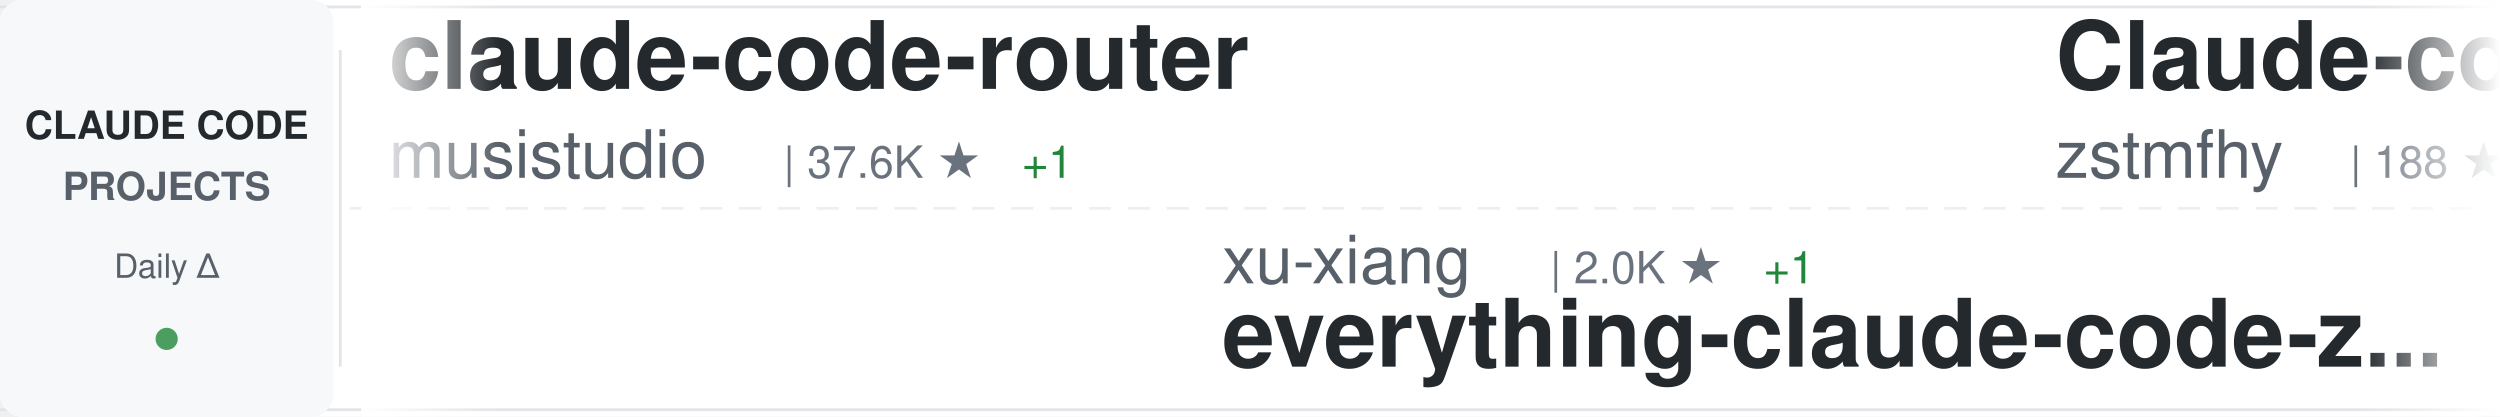
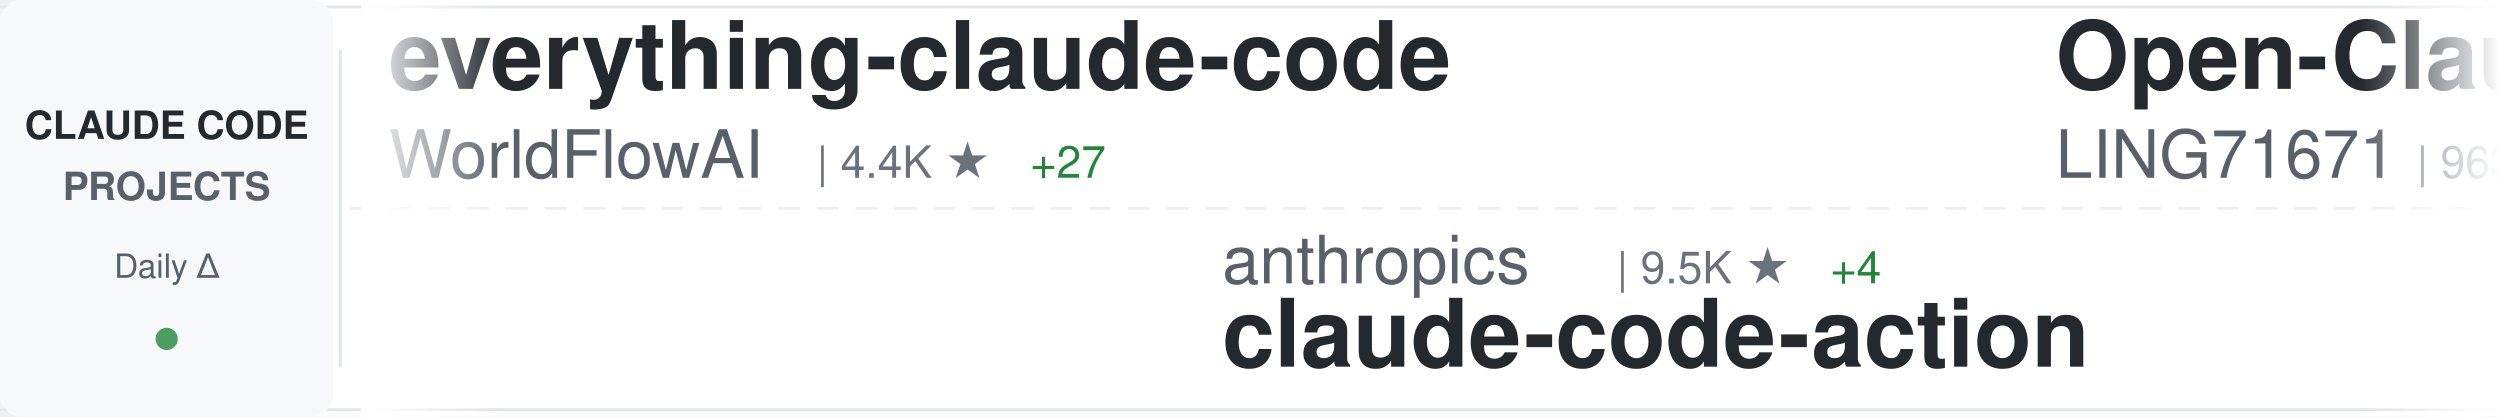
<svg xmlns="http://www.w3.org/2000/svg" width="900" height="150">
  <defs>
    <linearGradient id="awesomeLeftFade" x1="0%" y1="0%" x2="100%" y2="0%">
      <stop offset="0%" style="stop-color:#ffffff;stop-opacity:1" />
      <stop offset="100%" style="stop-color:#ffffff;stop-opacity:0" />
    </linearGradient>
    <linearGradient id="awesomeRightFade" x1="0%" y1="0%" x2="100%" y2="0%">
      <stop offset="0%" style="stop-color:#ffffff;stop-opacity:0" />
      <stop offset="100%" style="stop-color:#ffffff;stop-opacity:1" />
    </linearGradient>
  </defs>
  <rect width="900" height="150" fill="#ffffff" rx="8" />
  <rect x="0" y="2" width="900" height="1" fill="#e1e4e8" />
  <rect x="0" y="147" width="900" height="1" fill="#e1e4e8" />
  <line x1="0" y1="75" x2="900" y2="75" stroke="#e1e4e8" stroke-width="1" stroke-dasharray="8 6" opacity="0.6" />
  <rect x="0" y="0" width="120" height="150" fill="#f6f8fa" rx="8" />
  <text x="60" y="50" font-family="-apple-system, BlinkMacSystemFont, 'Segoe UI', Helvetica, Arial, sans-serif" font-size="14" font-weight="600" fill="#24292e" text-anchor="middle">CLAUDE CODE</text>
  <text x="60" y="72" font-family="-apple-system, BlinkMacSystemFont, 'Segoe UI', Helvetica, Arial, sans-serif" font-size="14" font-weight="600" fill="#586069" text-anchor="middle">PROJECTS</text>
  <text x="60" y="100" font-family="-apple-system, BlinkMacSystemFont, 'Segoe UI', Helvetica, Arial, sans-serif" font-size="12" font-weight="500" fill="#586069" text-anchor="middle">Daily Δ</text>
  <circle cx="60" cy="122" r="4" fill="#22863a" opacity="0.8" />
  <rect x="122" y="18" width="1" height="114" fill="#e1e4e8" />
  <clipPath id="awesomeTickerClip">
    <rect x="130" y="0" width="770" height="150" />
  </clipPath>
  <g clip-path="url(#awesomeTickerClip)">
    <g id="awesomeTickerItems">
      <animateTransform attributeName="transform" attributeType="XML" type="translate" from="0 0" to="-3000 0" dur="54s" repeatCount="indefinite" />
      <g transform="translate(0, 0)">
-         <text x="140" y="32" font-family="-apple-system, BlinkMacSystemFont, 'Segoe UI', Helvetica, Arial, sans-serif" font-size="34" font-weight="600" fill="#24292e">claude-code-router</text>
-         <text x="140" y="64" font-family="-apple-system, BlinkMacSystemFont, 'Segoe UI', Helvetica, Arial, sans-serif" font-size="24" font-weight="400" fill="#586069">musistudio</text>
-         <text x="282" y="64" font-family="-apple-system, BlinkMacSystemFont, 'Segoe UI', Helvetica, Arial, sans-serif" font-size="16" font-weight="500" fill="#6a737d">| 37.6K ★</text>
-         <text x="368" y="64" font-family="-apple-system, BlinkMacSystemFont, 'Segoe UI', Helvetica, Arial, sans-serif" font-size="16" font-weight="500" fill="#22863a"> +1</text>
+         <text x="140" y="32" font-family="-apple-system, BlinkMacSystemFont, 'Segoe UI', Helvetica, Arial, sans-serif" font-size="34" font-weight="600" fill="#24292e">everything-claude-code</text>
+         <text x="140" y="64" font-family="-apple-system, BlinkMacSystemFont, 'Segoe UI', Helvetica, Arial, sans-serif" font-size="24" font-weight="400" fill="#586069">WorldFlowAI</text>
+         <text x="294" y="64" font-family="-apple-system, BlinkMacSystemFont, 'Segoe UI', Helvetica, Arial, sans-serif" font-size="16" font-weight="500" fill="#6a737d">| 4.4K ★</text>
+         <text x="371" y="64" font-family="-apple-system, BlinkMacSystemFont, 'Segoe UI', Helvetica, Arial, sans-serif" font-size="16" font-weight="500" fill="#22863a"> +27</text>
      </g>
      <g transform="translate(300, 0)">
-         <text x="140" y="102" font-family="-apple-system, BlinkMacSystemFont, 'Segoe UI', Helvetica, Arial, sans-serif" font-size="24" font-weight="400" fill="#586069">xu-xiang</text>
-         <text x="258" y="102" font-family="-apple-system, BlinkMacSystemFont, 'Segoe UI', Helvetica, Arial, sans-serif" font-size="16" font-weight="500" fill="#6a737d">| 2.0K ★</text>
-         <text x="335" y="102" font-family="-apple-system, BlinkMacSystemFont, 'Segoe UI', Helvetica, Arial, sans-serif" font-size="16" font-weight="500" fill="#22863a"> +1</text>
-         <text x="140" y="132" font-family="-apple-system, BlinkMacSystemFont, 'Segoe UI', Helvetica, Arial, sans-serif" font-size="34" font-weight="600" fill="#24292e">everything-claude-code-z...</text>
+         <text x="140" y="102" font-family="-apple-system, BlinkMacSystemFont, 'Segoe UI', Helvetica, Arial, sans-serif" font-size="24" font-weight="400" fill="#586069">anthropics</text>
+         <text x="282" y="102" font-family="-apple-system, BlinkMacSystemFont, 'Segoe UI', Helvetica, Arial, sans-serif" font-size="16" font-weight="500" fill="#6a737d">| 9.5K ★</text>
+         <text x="359" y="102" font-family="-apple-system, BlinkMacSystemFont, 'Segoe UI', Helvetica, Arial, sans-serif" font-size="16" font-weight="500" fill="#22863a"> +4</text>
+         <text x="140" y="132" font-family="-apple-system, BlinkMacSystemFont, 'Segoe UI', Helvetica, Arial, sans-serif" font-size="34" font-weight="600" fill="#24292e">claude-code-action</text>
      </g>
      <g transform="translate(600, 0)">
-         <text x="140" y="32" font-family="-apple-system, BlinkMacSystemFont, 'Segoe UI', Helvetica, Arial, sans-serif" font-size="34" font-weight="600" fill="#24292e">Claude-code</text>
-         <text x="140" y="64" font-family="-apple-system, BlinkMacSystemFont, 'Segoe UI', Helvetica, Arial, sans-serif" font-size="24" font-weight="400" fill="#586069">zstmfhy</text>
-         <text x="246" y="64" font-family="-apple-system, BlinkMacSystemFont, 'Segoe UI', Helvetica, Arial, sans-serif" font-size="16" font-weight="500" fill="#6a737d">| 188 ★</text>
+         <text x="140" y="32" font-family="-apple-system, BlinkMacSystemFont, 'Segoe UI', Helvetica, Arial, sans-serif" font-size="34" font-weight="600" fill="#24292e">Open-ClaudeCode</text>
+         <text x="140" y="64" font-family="-apple-system, BlinkMacSystemFont, 'Segoe UI', Helvetica, Arial, sans-serif" font-size="24" font-weight="400" fill="#586069">LING71671</text>
+         <text x="270" y="64" font-family="-apple-system, BlinkMacSystemFont, 'Segoe UI', Helvetica, Arial, sans-serif" font-size="16" font-weight="500" fill="#6a737d">| 963 ★</text>
      </g>
      <g transform="translate(900, 0)">
-         <text x="140" y="102" font-family="-apple-system, BlinkMacSystemFont, 'Segoe UI', Helvetica, Arial, sans-serif" font-size="24" font-weight="400" fill="#586069">Donchitos</text>
-         <text x="270" y="102" font-family="-apple-system, BlinkMacSystemFont, 'Segoe UI', Helvetica, Arial, sans-serif" font-size="16" font-weight="500" fill="#6a737d">| 26.0K ★</text>
-         <text x="356" y="102" font-family="-apple-system, BlinkMacSystemFont, 'Segoe UI', Helvetica, Arial, sans-serif" font-size="16" font-weight="500" fill="#22863a"> +43</text>
-         <text x="140" y="132" font-family="-apple-system, BlinkMacSystemFont, 'Segoe UI', Helvetica, Arial, sans-serif" font-size="34" font-weight="600" fill="#24292e">Claude-Code-Game-Studios</text>
+         <text x="140" y="102" font-family="-apple-system, BlinkMacSystemFont, 'Segoe UI', Helvetica, Arial, sans-serif" font-size="24" font-weight="400" fill="#586069">frankbria</text>
+         <text x="270" y="102" font-family="-apple-system, BlinkMacSystemFont, 'Segoe UI', Helvetica, Arial, sans-serif" font-size="16" font-weight="500" fill="#6a737d">| 9.7K ★</text>
+         <text x="140" y="132" font-family="-apple-system, BlinkMacSystemFont, 'Segoe UI', Helvetica, Arial, sans-serif" font-size="34" font-weight="600" fill="#24292e">ralph-claude-code</text>
      </g>
      <g transform="translate(1200, 0)">
-         <text x="140" y="32" font-family="-apple-system, BlinkMacSystemFont, 'Segoe UI', Helvetica, Arial, sans-serif" font-size="34" font-weight="600" fill="#24292e">claude-code-infrastructu...</text>
-         <text x="140" y="64" font-family="-apple-system, BlinkMacSystemFont, 'Segoe UI', Helvetica, Arial, sans-serif" font-size="24" font-weight="400" fill="#586069">diet103</text>
-         <text x="246" y="64" font-family="-apple-system, BlinkMacSystemFont, 'Segoe UI', Helvetica, Arial, sans-serif" font-size="16" font-weight="500" fill="#6a737d">| 10.0K ★</text>
-         <text x="332" y="64" font-family="-apple-system, BlinkMacSystemFont, 'Segoe UI', Helvetica, Arial, sans-serif" font-size="16" font-weight="500" fill="#22863a"> +1</text>
+         <text x="140" y="32" font-family="-apple-system, BlinkMacSystemFont, 'Segoe UI', Helvetica, Arial, sans-serif" font-size="34" font-weight="600" fill="#24292e">collection-claude-code-s...</text>
+         <text x="140" y="64" font-family="-apple-system, BlinkMacSystemFont, 'Segoe UI', Helvetica, Arial, sans-serif" font-size="24" font-weight="400" fill="#586069">chauncygu</text>
+         <text x="270" y="64" font-family="-apple-system, BlinkMacSystemFont, 'Segoe UI', Helvetica, Arial, sans-serif" font-size="16" font-weight="500" fill="#6a737d">| 2.8K ★</text>
      </g>
      <g transform="translate(1500, 0)">
-         <text x="140" y="102" font-family="-apple-system, BlinkMacSystemFont, 'Segoe UI', Helvetica, Arial, sans-serif" font-size="24" font-weight="400" fill="#586069">zebbern</text>
-         <text x="246" y="102" font-family="-apple-system, BlinkMacSystemFont, 'Segoe UI', Helvetica, Arial, sans-serif" font-size="16" font-weight="500" fill="#6a737d">| 4.7K ★</text>
-         <text x="323" y="102" font-family="-apple-system, BlinkMacSystemFont, 'Segoe UI', Helvetica, Arial, sans-serif" font-size="16" font-weight="500" fill="#22863a"> +1</text>
-         <text x="140" y="132" font-family="-apple-system, BlinkMacSystemFont, 'Segoe UI', Helvetica, Arial, sans-serif" font-size="34" font-weight="600" fill="#24292e">claude-code-guide</text>
+         <text x="140" y="102" font-family="-apple-system, BlinkMacSystemFont, 'Segoe UI', Helvetica, Arial, sans-serif" font-size="24" font-weight="400" fill="#586069">Yeachan-Heo</text>
+         <text x="294" y="102" font-family="-apple-system, BlinkMacSystemFont, 'Segoe UI', Helvetica, Arial, sans-serif" font-size="16" font-weight="500" fill="#6a737d">| 39.8K ★</text>
+         <text x="380" y="102" font-family="-apple-system, BlinkMacSystemFont, 'Segoe UI', Helvetica, Arial, sans-serif" font-size="16" font-weight="500" fill="#22863a"> +12</text>
+         <text x="140" y="132" font-family="-apple-system, BlinkMacSystemFont, 'Segoe UI', Helvetica, Arial, sans-serif" font-size="34" font-weight="600" fill="#24292e">oh-my-claudecode</text>
      </g>
      <g transform="translate(1800, 0)">
-         <text x="140" y="32" font-family="-apple-system, BlinkMacSystemFont, 'Segoe UI', Helvetica, Arial, sans-serif" font-size="34" font-weight="600" fill="#24292e">how-claude-code-works</text>
-         <text x="140" y="64" font-family="-apple-system, BlinkMacSystemFont, 'Segoe UI', Helvetica, Arial, sans-serif" font-size="24" font-weight="400" fill="#586069">Windy3f3f3f3f</text>
-         <text x="318" y="64" font-family="-apple-system, BlinkMacSystemFont, 'Segoe UI', Helvetica, Arial, sans-serif" font-size="16" font-weight="500" fill="#6a737d">| 3.7K ★</text>
-         <text x="395" y="64" font-family="-apple-system, BlinkMacSystemFont, 'Segoe UI', Helvetica, Arial, sans-serif" font-size="16" font-weight="500" fill="#22863a"> +4</text>
+         <text x="140" y="32" font-family="-apple-system, BlinkMacSystemFont, 'Segoe UI', Helvetica, Arial, sans-serif" font-size="34" font-weight="600" fill="#24292e">claude-code-showcase</text>
+         <text x="140" y="64" font-family="-apple-system, BlinkMacSystemFont, 'Segoe UI', Helvetica, Arial, sans-serif" font-size="24" font-weight="400" fill="#586069">ChrisWiles</text>
+         <text x="282" y="64" font-family="-apple-system, BlinkMacSystemFont, 'Segoe UI', Helvetica, Arial, sans-serif" font-size="16" font-weight="500" fill="#6a737d">| 6.1K ★</text>
      </g>
      <g transform="translate(2100, 0)">
-         <text x="140" y="102" font-family="-apple-system, BlinkMacSystemFont, 'Segoe UI', Helvetica, Arial, sans-serif" font-size="24" font-weight="400" fill="#586069">multica-ai</text>
-         <text x="282" y="102" font-family="-apple-system, BlinkMacSystemFont, 'Segoe UI', Helvetica, Arial, sans-serif" font-size="16" font-weight="500" fill="#6a737d">| 217.8K ★</text>
-         <text x="377" y="102" font-family="-apple-system, BlinkMacSystemFont, 'Segoe UI', Helvetica, Arial, sans-serif" font-size="16" font-weight="500" fill="#22863a"> +80</text>
-         <text x="140" y="132" font-family="-apple-system, BlinkMacSystemFont, 'Segoe UI', Helvetica, Arial, sans-serif" font-size="34" font-weight="600" fill="#24292e">andrej-karpathy-skills</text>
+         <text x="140" y="102" font-family="-apple-system, BlinkMacSystemFont, 'Segoe UI', Helvetica, Arial, sans-serif" font-size="24" font-weight="400" fill="#586069">guanshan</text>
+         <text x="258" y="102" font-family="-apple-system, BlinkMacSystemFont, 'Segoe UI', Helvetica, Arial, sans-serif" font-size="16" font-weight="500" fill="#6a737d">| 60 ★</text>
+         <text x="140" y="132" font-family="-apple-system, BlinkMacSystemFont, 'Segoe UI', Helvetica, Arial, sans-serif" font-size="34" font-weight="600" fill="#24292e">ClaudeCode</text>
      </g>
      <g transform="translate(2400, 0)">
-         <text x="140" y="32" font-family="-apple-system, BlinkMacSystemFont, 'Segoe UI', Helvetica, Arial, sans-serif" font-size="34" font-weight="600" fill="#24292e">sc-claude-code-files</text>
-         <text x="140" y="64" font-family="-apple-system, BlinkMacSystemFont, 'Segoe UI', Helvetica, Arial, sans-serif" font-size="24" font-weight="400" fill="#586069">https-deeplearning-ai</text>
-         <text x="414" y="64" font-family="-apple-system, BlinkMacSystemFont, 'Segoe UI', Helvetica, Arial, sans-serif" font-size="16" font-weight="500" fill="#6a737d">| 555 ★</text>
+         <text x="140" y="32" font-family="-apple-system, BlinkMacSystemFont, 'Segoe UI', Helvetica, Arial, sans-serif" font-size="34" font-weight="600" fill="#24292e">awesome-claude-code-suba...</text>
+         <text x="140" y="64" font-family="-apple-system, BlinkMacSystemFont, 'Segoe UI', Helvetica, Arial, sans-serif" font-size="24" font-weight="400" fill="#586069">VoltAgent</text>
+         <text x="270" y="64" font-family="-apple-system, BlinkMacSystemFont, 'Segoe UI', Helvetica, Arial, sans-serif" font-size="16" font-weight="500" fill="#6a737d">| 25.6K ★</text>
+         <text x="356" y="64" font-family="-apple-system, BlinkMacSystemFont, 'Segoe UI', Helvetica, Arial, sans-serif" font-size="16" font-weight="500" fill="#22863a"> +7</text>
      </g>
      <g transform="translate(2700, 0)">
-         <text x="140" y="102" font-family="-apple-system, BlinkMacSystemFont, 'Segoe UI', Helvetica, Arial, sans-serif" font-size="24" font-weight="400" fill="#586069">kodu-ai</text>
-         <text x="246" y="102" font-family="-apple-system, BlinkMacSystemFont, 'Segoe UI', Helvetica, Arial, sans-serif" font-size="16" font-weight="500" fill="#6a737d">| 5.2K ★</text>
-         <text x="140" y="132" font-family="-apple-system, BlinkMacSystemFont, 'Segoe UI', Helvetica, Arial, sans-serif" font-size="34" font-weight="600" fill="#24292e">claude-coder</text>
+         <text x="140" y="102" font-family="-apple-system, BlinkMacSystemFont, 'Segoe UI', Helvetica, Arial, sans-serif" font-size="24" font-weight="400" fill="#586069">Chachamaru127</text>
+         <text x="318" y="102" font-family="-apple-system, BlinkMacSystemFont, 'Segoe UI', Helvetica, Arial, sans-serif" font-size="16" font-weight="500" fill="#6a737d">| 3.2K ★</text>
+         <text x="140" y="132" font-family="-apple-system, BlinkMacSystemFont, 'Segoe UI', Helvetica, Arial, sans-serif" font-size="34" font-weight="600" fill="#24292e">claude-code-harness</text>
      </g>
      <g transform="translate(3000, 0)">
-         <text x="140" y="32" font-family="-apple-system, BlinkMacSystemFont, 'Segoe UI', Helvetica, Arial, sans-serif" font-size="34" font-weight="600" fill="#24292e">claude-code-router</text>
-         <text x="140" y="64" font-family="-apple-system, BlinkMacSystemFont, 'Segoe UI', Helvetica, Arial, sans-serif" font-size="24" font-weight="400" fill="#586069">musistudio</text>
-         <text x="282" y="64" font-family="-apple-system, BlinkMacSystemFont, 'Segoe UI', Helvetica, Arial, sans-serif" font-size="16" font-weight="500" fill="#6a737d">| 37.6K ★</text>
-         <text x="368" y="64" font-family="-apple-system, BlinkMacSystemFont, 'Segoe UI', Helvetica, Arial, sans-serif" font-size="16" font-weight="500" fill="#22863a"> +1</text>
+         <text x="140" y="32" font-family="-apple-system, BlinkMacSystemFont, 'Segoe UI', Helvetica, Arial, sans-serif" font-size="34" font-weight="600" fill="#24292e">everything-claude-code</text>
+         <text x="140" y="64" font-family="-apple-system, BlinkMacSystemFont, 'Segoe UI', Helvetica, Arial, sans-serif" font-size="24" font-weight="400" fill="#586069">WorldFlowAI</text>
+         <text x="294" y="64" font-family="-apple-system, BlinkMacSystemFont, 'Segoe UI', Helvetica, Arial, sans-serif" font-size="16" font-weight="500" fill="#6a737d">| 4.4K ★</text>
+         <text x="371" y="64" font-family="-apple-system, BlinkMacSystemFont, 'Segoe UI', Helvetica, Arial, sans-serif" font-size="16" font-weight="500" fill="#22863a"> +27</text>
      </g>
      <g transform="translate(3300, 0)">
-         <text x="140" y="102" font-family="-apple-system, BlinkMacSystemFont, 'Segoe UI', Helvetica, Arial, sans-serif" font-size="24" font-weight="400" fill="#586069">xu-xiang</text>
-         <text x="258" y="102" font-family="-apple-system, BlinkMacSystemFont, 'Segoe UI', Helvetica, Arial, sans-serif" font-size="16" font-weight="500" fill="#6a737d">| 2.0K ★</text>
-         <text x="335" y="102" font-family="-apple-system, BlinkMacSystemFont, 'Segoe UI', Helvetica, Arial, sans-serif" font-size="16" font-weight="500" fill="#22863a"> +1</text>
-         <text x="140" y="132" font-family="-apple-system, BlinkMacSystemFont, 'Segoe UI', Helvetica, Arial, sans-serif" font-size="34" font-weight="600" fill="#24292e">everything-claude-code-z...</text>
+         <text x="140" y="102" font-family="-apple-system, BlinkMacSystemFont, 'Segoe UI', Helvetica, Arial, sans-serif" font-size="24" font-weight="400" fill="#586069">anthropics</text>
+         <text x="282" y="102" font-family="-apple-system, BlinkMacSystemFont, 'Segoe UI', Helvetica, Arial, sans-serif" font-size="16" font-weight="500" fill="#6a737d">| 9.5K ★</text>
+         <text x="359" y="102" font-family="-apple-system, BlinkMacSystemFont, 'Segoe UI', Helvetica, Arial, sans-serif" font-size="16" font-weight="500" fill="#22863a"> +4</text>
+         <text x="140" y="132" font-family="-apple-system, BlinkMacSystemFont, 'Segoe UI', Helvetica, Arial, sans-serif" font-size="34" font-weight="600" fill="#24292e">claude-code-action</text>
      </g>
      <g transform="translate(3600, 0)">
-         <text x="140" y="32" font-family="-apple-system, BlinkMacSystemFont, 'Segoe UI', Helvetica, Arial, sans-serif" font-size="34" font-weight="600" fill="#24292e">Claude-code</text>
-         <text x="140" y="64" font-family="-apple-system, BlinkMacSystemFont, 'Segoe UI', Helvetica, Arial, sans-serif" font-size="24" font-weight="400" fill="#586069">zstmfhy</text>
-         <text x="246" y="64" font-family="-apple-system, BlinkMacSystemFont, 'Segoe UI', Helvetica, Arial, sans-serif" font-size="16" font-weight="500" fill="#6a737d">| 188 ★</text>
+         <text x="140" y="32" font-family="-apple-system, BlinkMacSystemFont, 'Segoe UI', Helvetica, Arial, sans-serif" font-size="34" font-weight="600" fill="#24292e">Open-ClaudeCode</text>
+         <text x="140" y="64" font-family="-apple-system, BlinkMacSystemFont, 'Segoe UI', Helvetica, Arial, sans-serif" font-size="24" font-weight="400" fill="#586069">LING71671</text>
+         <text x="270" y="64" font-family="-apple-system, BlinkMacSystemFont, 'Segoe UI', Helvetica, Arial, sans-serif" font-size="16" font-weight="500" fill="#6a737d">| 963 ★</text>
      </g>
      <g transform="translate(3900, 0)">
-         <text x="140" y="102" font-family="-apple-system, BlinkMacSystemFont, 'Segoe UI', Helvetica, Arial, sans-serif" font-size="24" font-weight="400" fill="#586069">Donchitos</text>
-         <text x="270" y="102" font-family="-apple-system, BlinkMacSystemFont, 'Segoe UI', Helvetica, Arial, sans-serif" font-size="16" font-weight="500" fill="#6a737d">| 26.0K ★</text>
-         <text x="356" y="102" font-family="-apple-system, BlinkMacSystemFont, 'Segoe UI', Helvetica, Arial, sans-serif" font-size="16" font-weight="500" fill="#22863a"> +43</text>
-         <text x="140" y="132" font-family="-apple-system, BlinkMacSystemFont, 'Segoe UI', Helvetica, Arial, sans-serif" font-size="34" font-weight="600" fill="#24292e">Claude-Code-Game-Studios</text>
+         <text x="140" y="102" font-family="-apple-system, BlinkMacSystemFont, 'Segoe UI', Helvetica, Arial, sans-serif" font-size="24" font-weight="400" fill="#586069">frankbria</text>
+         <text x="270" y="102" font-family="-apple-system, BlinkMacSystemFont, 'Segoe UI', Helvetica, Arial, sans-serif" font-size="16" font-weight="500" fill="#6a737d">| 9.7K ★</text>
+         <text x="140" y="132" font-family="-apple-system, BlinkMacSystemFont, 'Segoe UI', Helvetica, Arial, sans-serif" font-size="34" font-weight="600" fill="#24292e">ralph-claude-code</text>
      </g>
    </g>
  </g>
  <rect x="130" y="0" width="50" height="150" fill="url(#awesomeLeftFade)" />
  <rect x="850" y="0" width="50" height="150" fill="url(#awesomeRightFade)" />
</svg>
